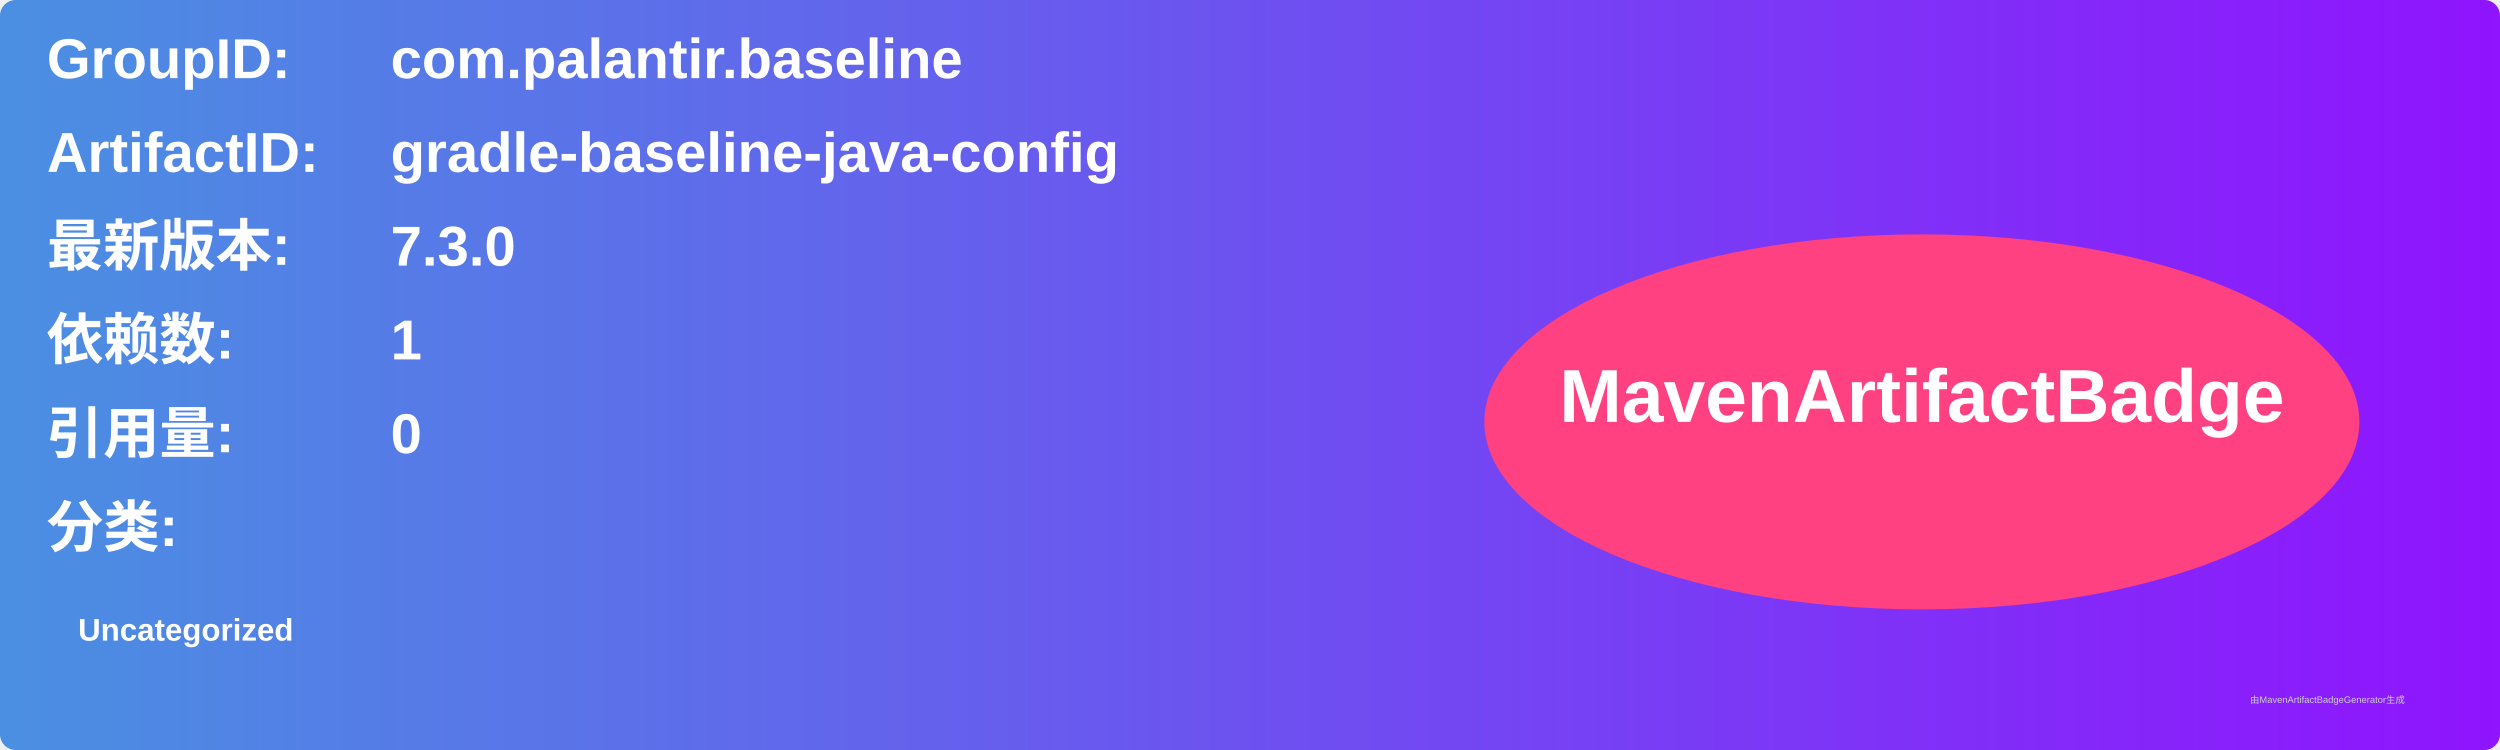
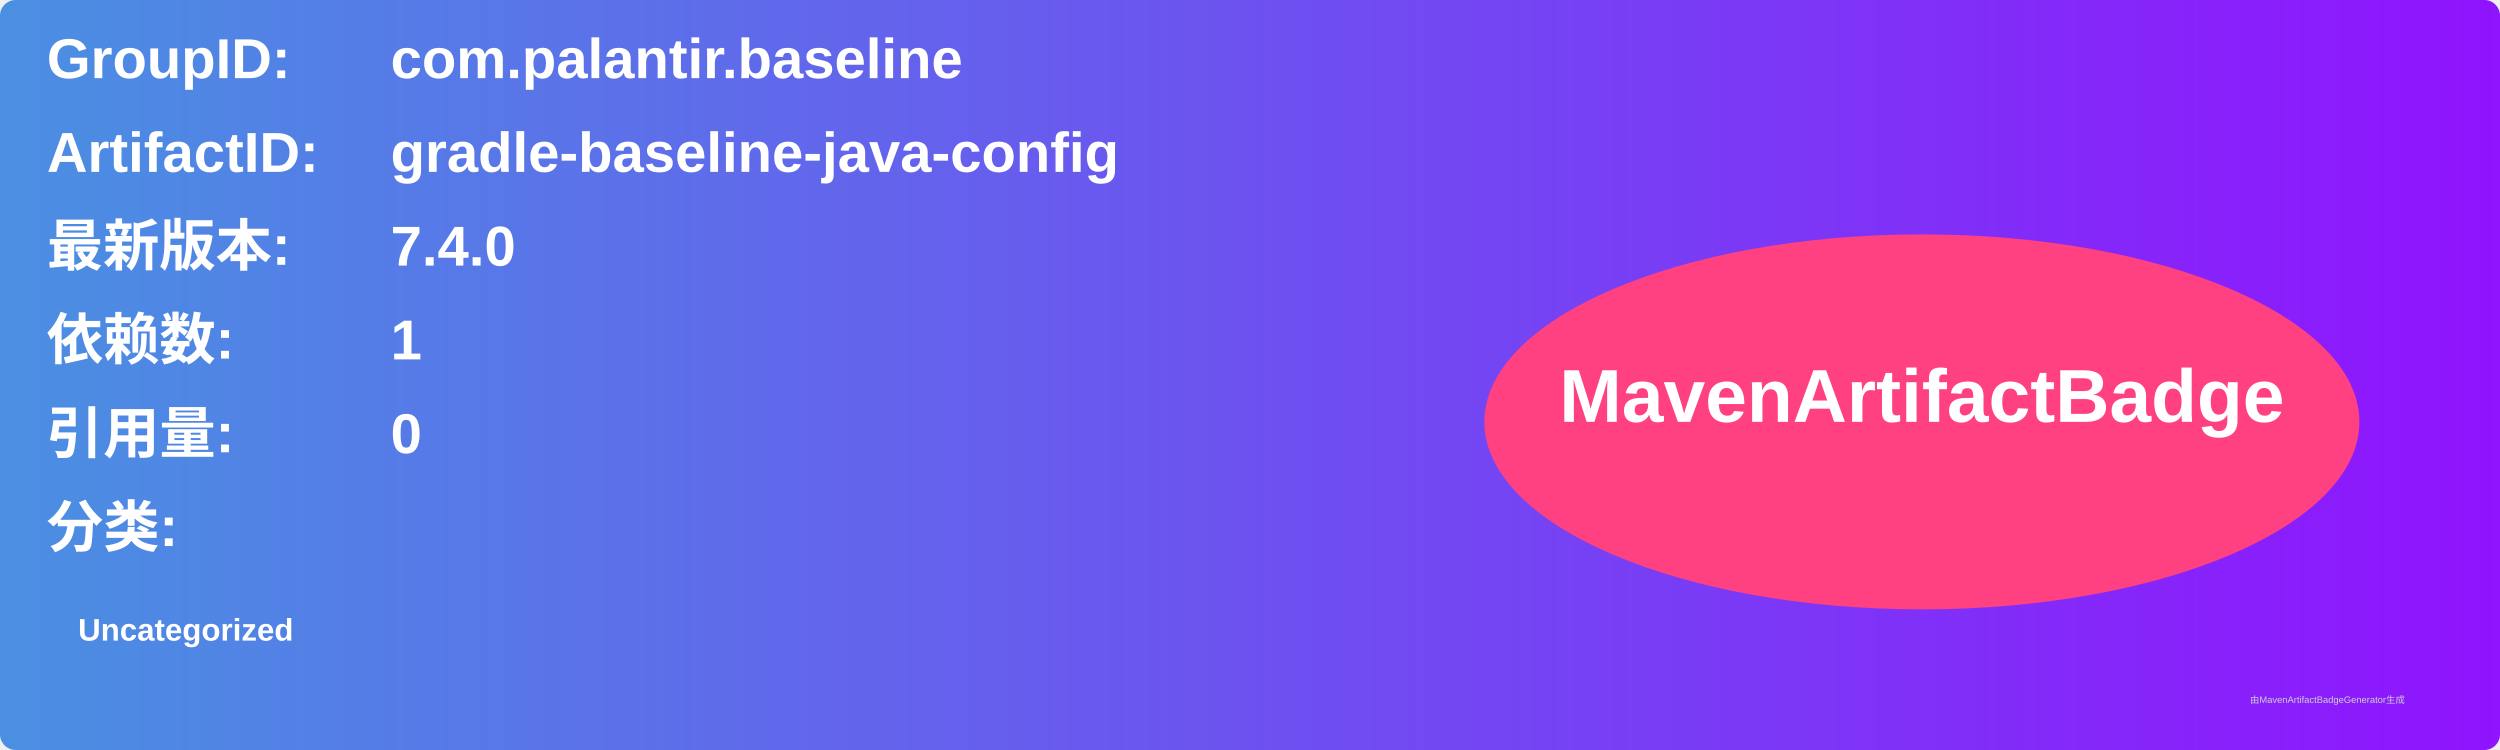
<svg xmlns="http://www.w3.org/2000/svg" width="800" height="240" viewBox="0 0 800 240">
  <linearGradient id="grad" x1="0%" y1="0%" x2="100%" y2="0%">
    <stop offset="0%" stop-color="#4a90e2" />
    <stop offset="100%" stop-color="#9013fe" />
  </linearGradient>
  <rect width="100%" height="100%" rx="5" ry="5" fill="url(#grad)" />
  <g transform="translate(15, 15)">
    <text x="0" y="10" font-family="Arial" font-size="18" fill="white" font-weight="bold" width="260">GroupID:</text>
    <text x="110" y="10" font-family="Arial" font-size="18" fill="white" font-weight="bold" width="460">com.palantir.baseline</text>
    <text x="0" y="40" font-family="Arial" font-size="18" fill="white" font-weight="bold" width="260">ArtifactID:</text>
    <text x="110" y="40" font-family="Arial" font-size="18" fill="white" font-weight="bold" width="460">gradle-baseline-java-config</text>
    <text x="0" y="70" font-family="Arial" font-size="18" fill="white" font-weight="bold">最新版本:</text>
    <text x="110" y="70" font-family="Arial" font-size="18" fill="white" font-weight="bold">
-       <tspan font-weight="bold">7.3.0</tspan>
+       <tspan font-weight="bold">7.4.0</tspan>
    </text>
    <text x="0" y="100" font-family="Arial" font-size="18" fill="white" font-weight="bold">依赖数: </text>
    <text x="110" y="100" font-family="Arial" font-size="18" fill="white">
      <tspan font-weight="bold">1</tspan>
    </text>
    <text x="0" y="130" font-family="Arial" font-size="18" fill="white" font-weight="bold">引用量: </text>
    <text x="110" y="130" font-family="Arial" font-size="18" fill="white">
      <tspan font-weight="bold">0</tspan>
    </text>
    <text x="0" y="160" font-family="Arial" font-size="18" fill="white" font-weight="bold">分类:</text>
    <text x="10" y="190" font-family="Arial" font-size="10" fill="white">
      <tspan font-weight="bold">Uncategorized</tspan>
    </text>
    <ellipse cx="600" cy="120" rx="140" ry="60" fill="#ff4081" />
    <text x="600" y="120" text-anchor="middle" font-family="Arial" font-size="24" fill="white" font-weight="bold">MavenArtifactBadge</text>
  </g>
  <text x="720" y="225" font-family="Arial" font-size="3" fill="#d0d0d0">由MavenArtifactBadgeGenerator生成</text>
</svg>
